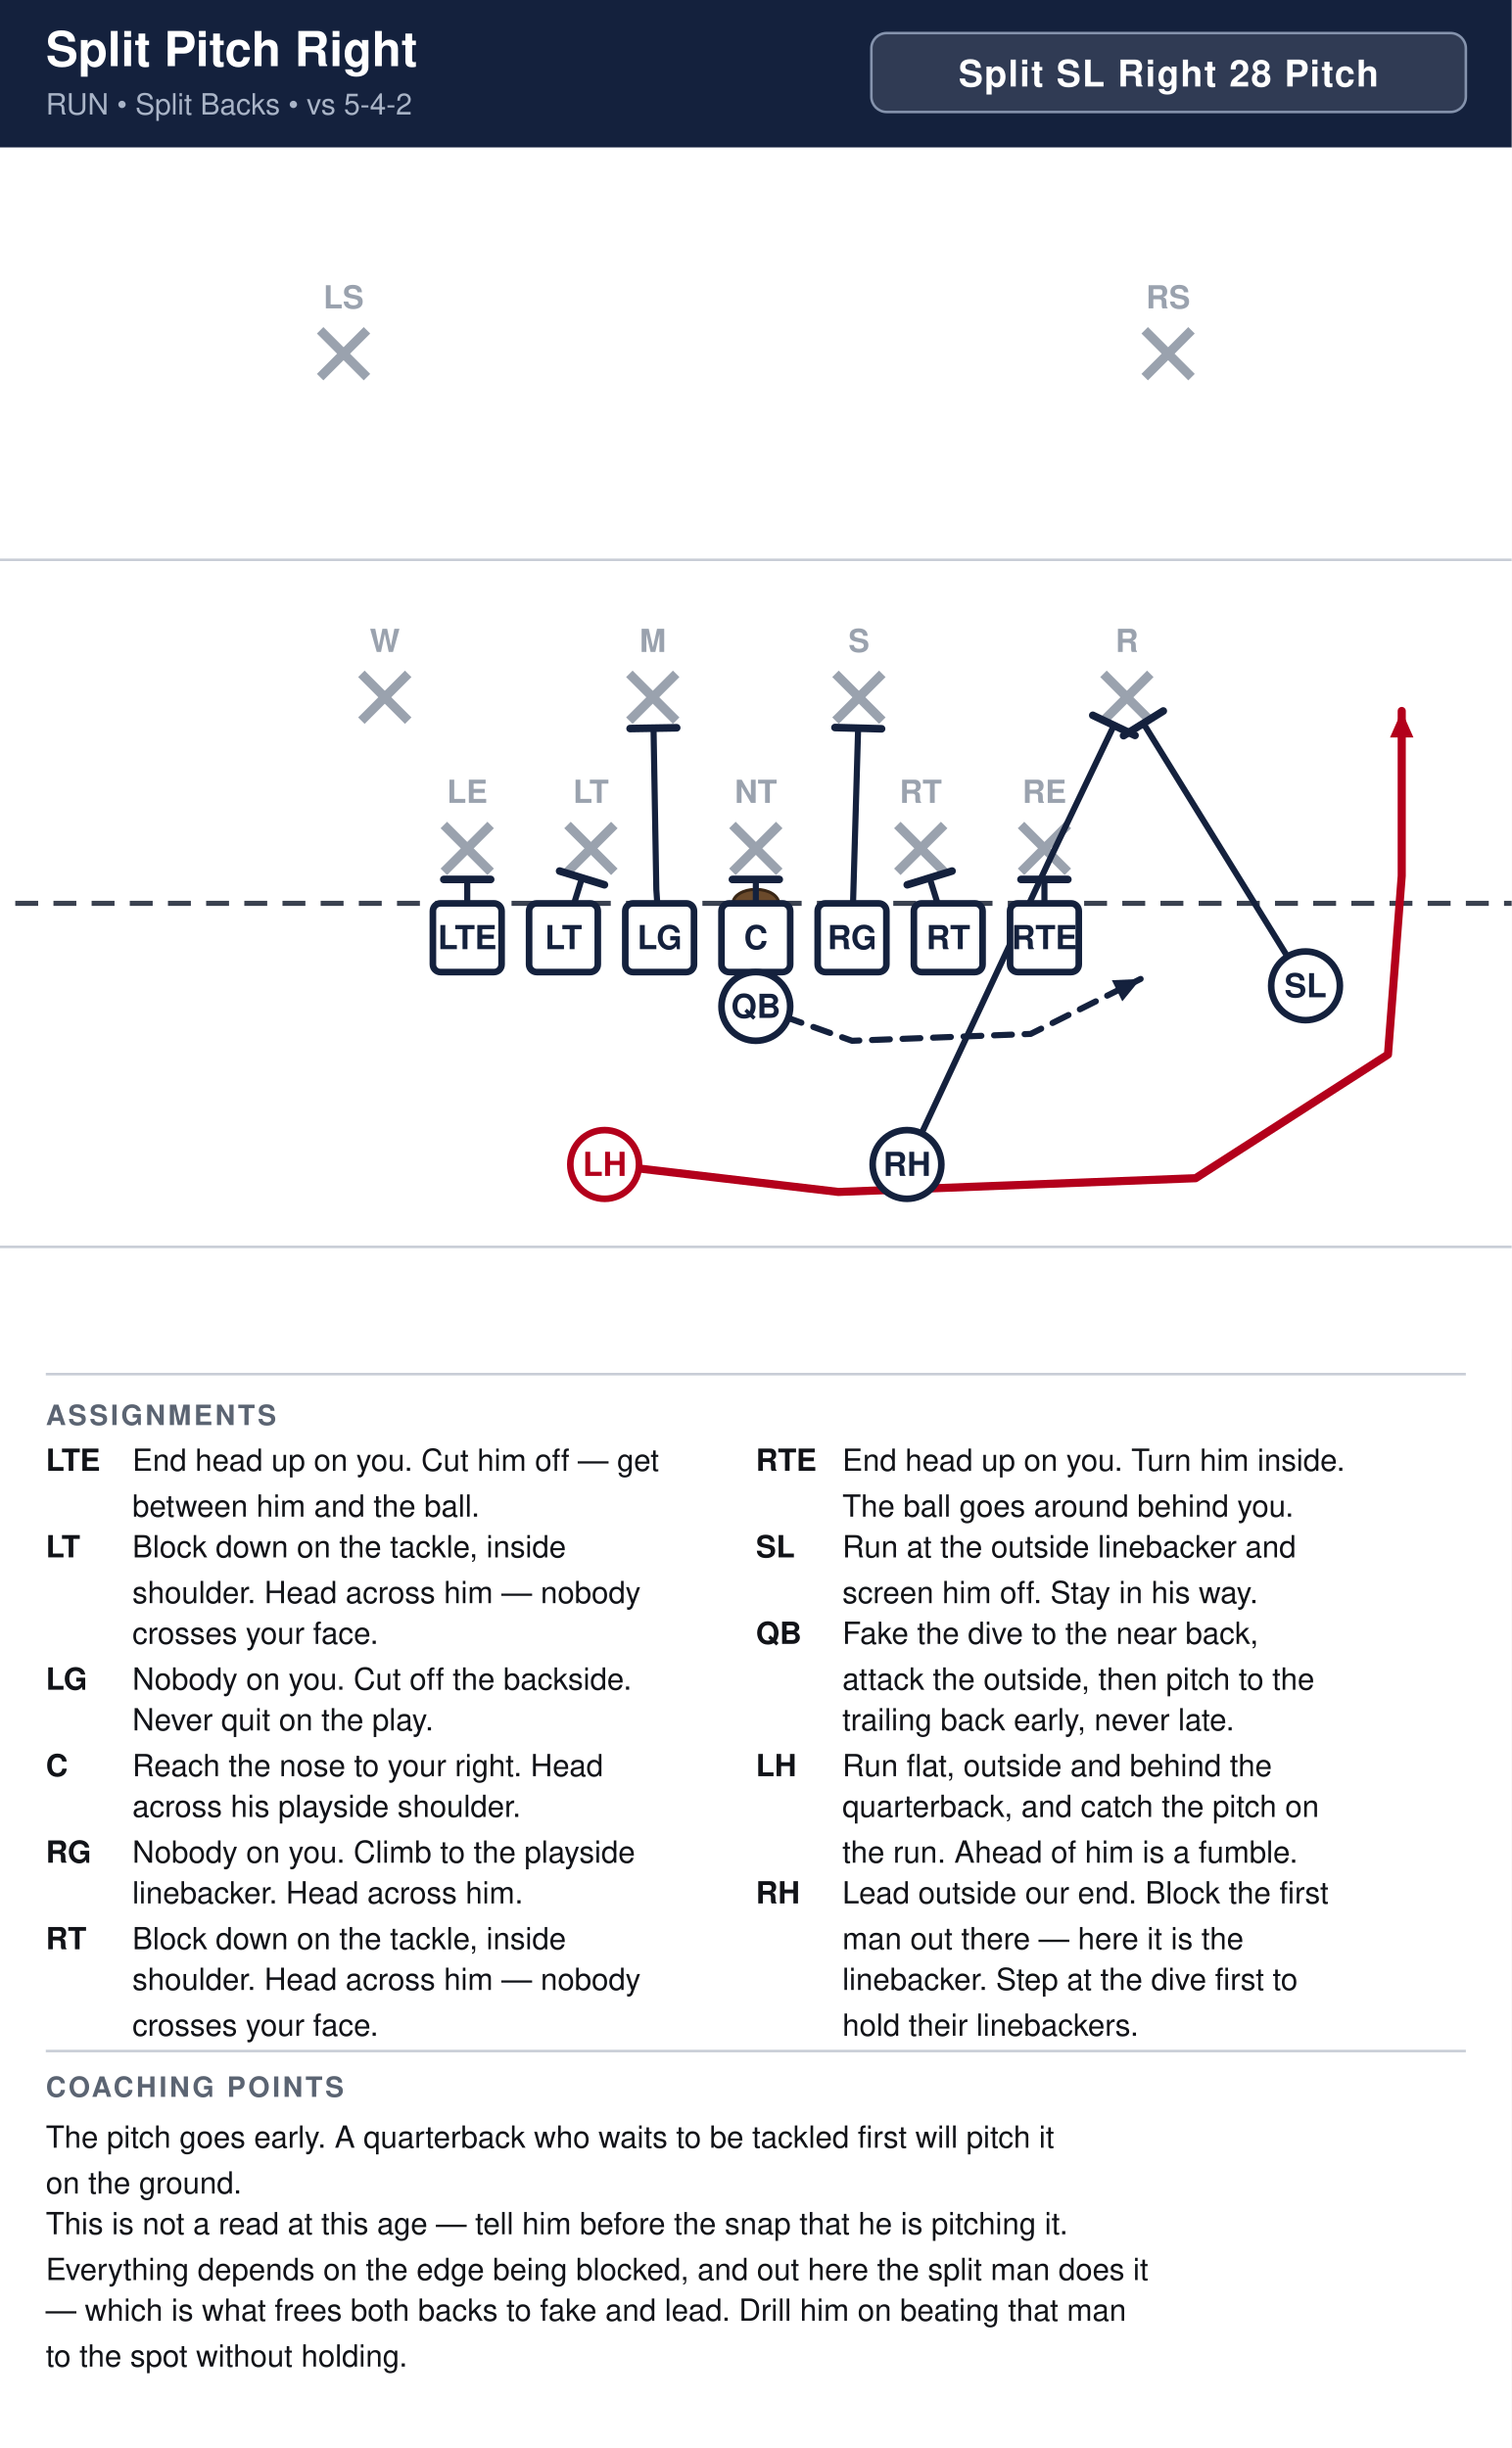
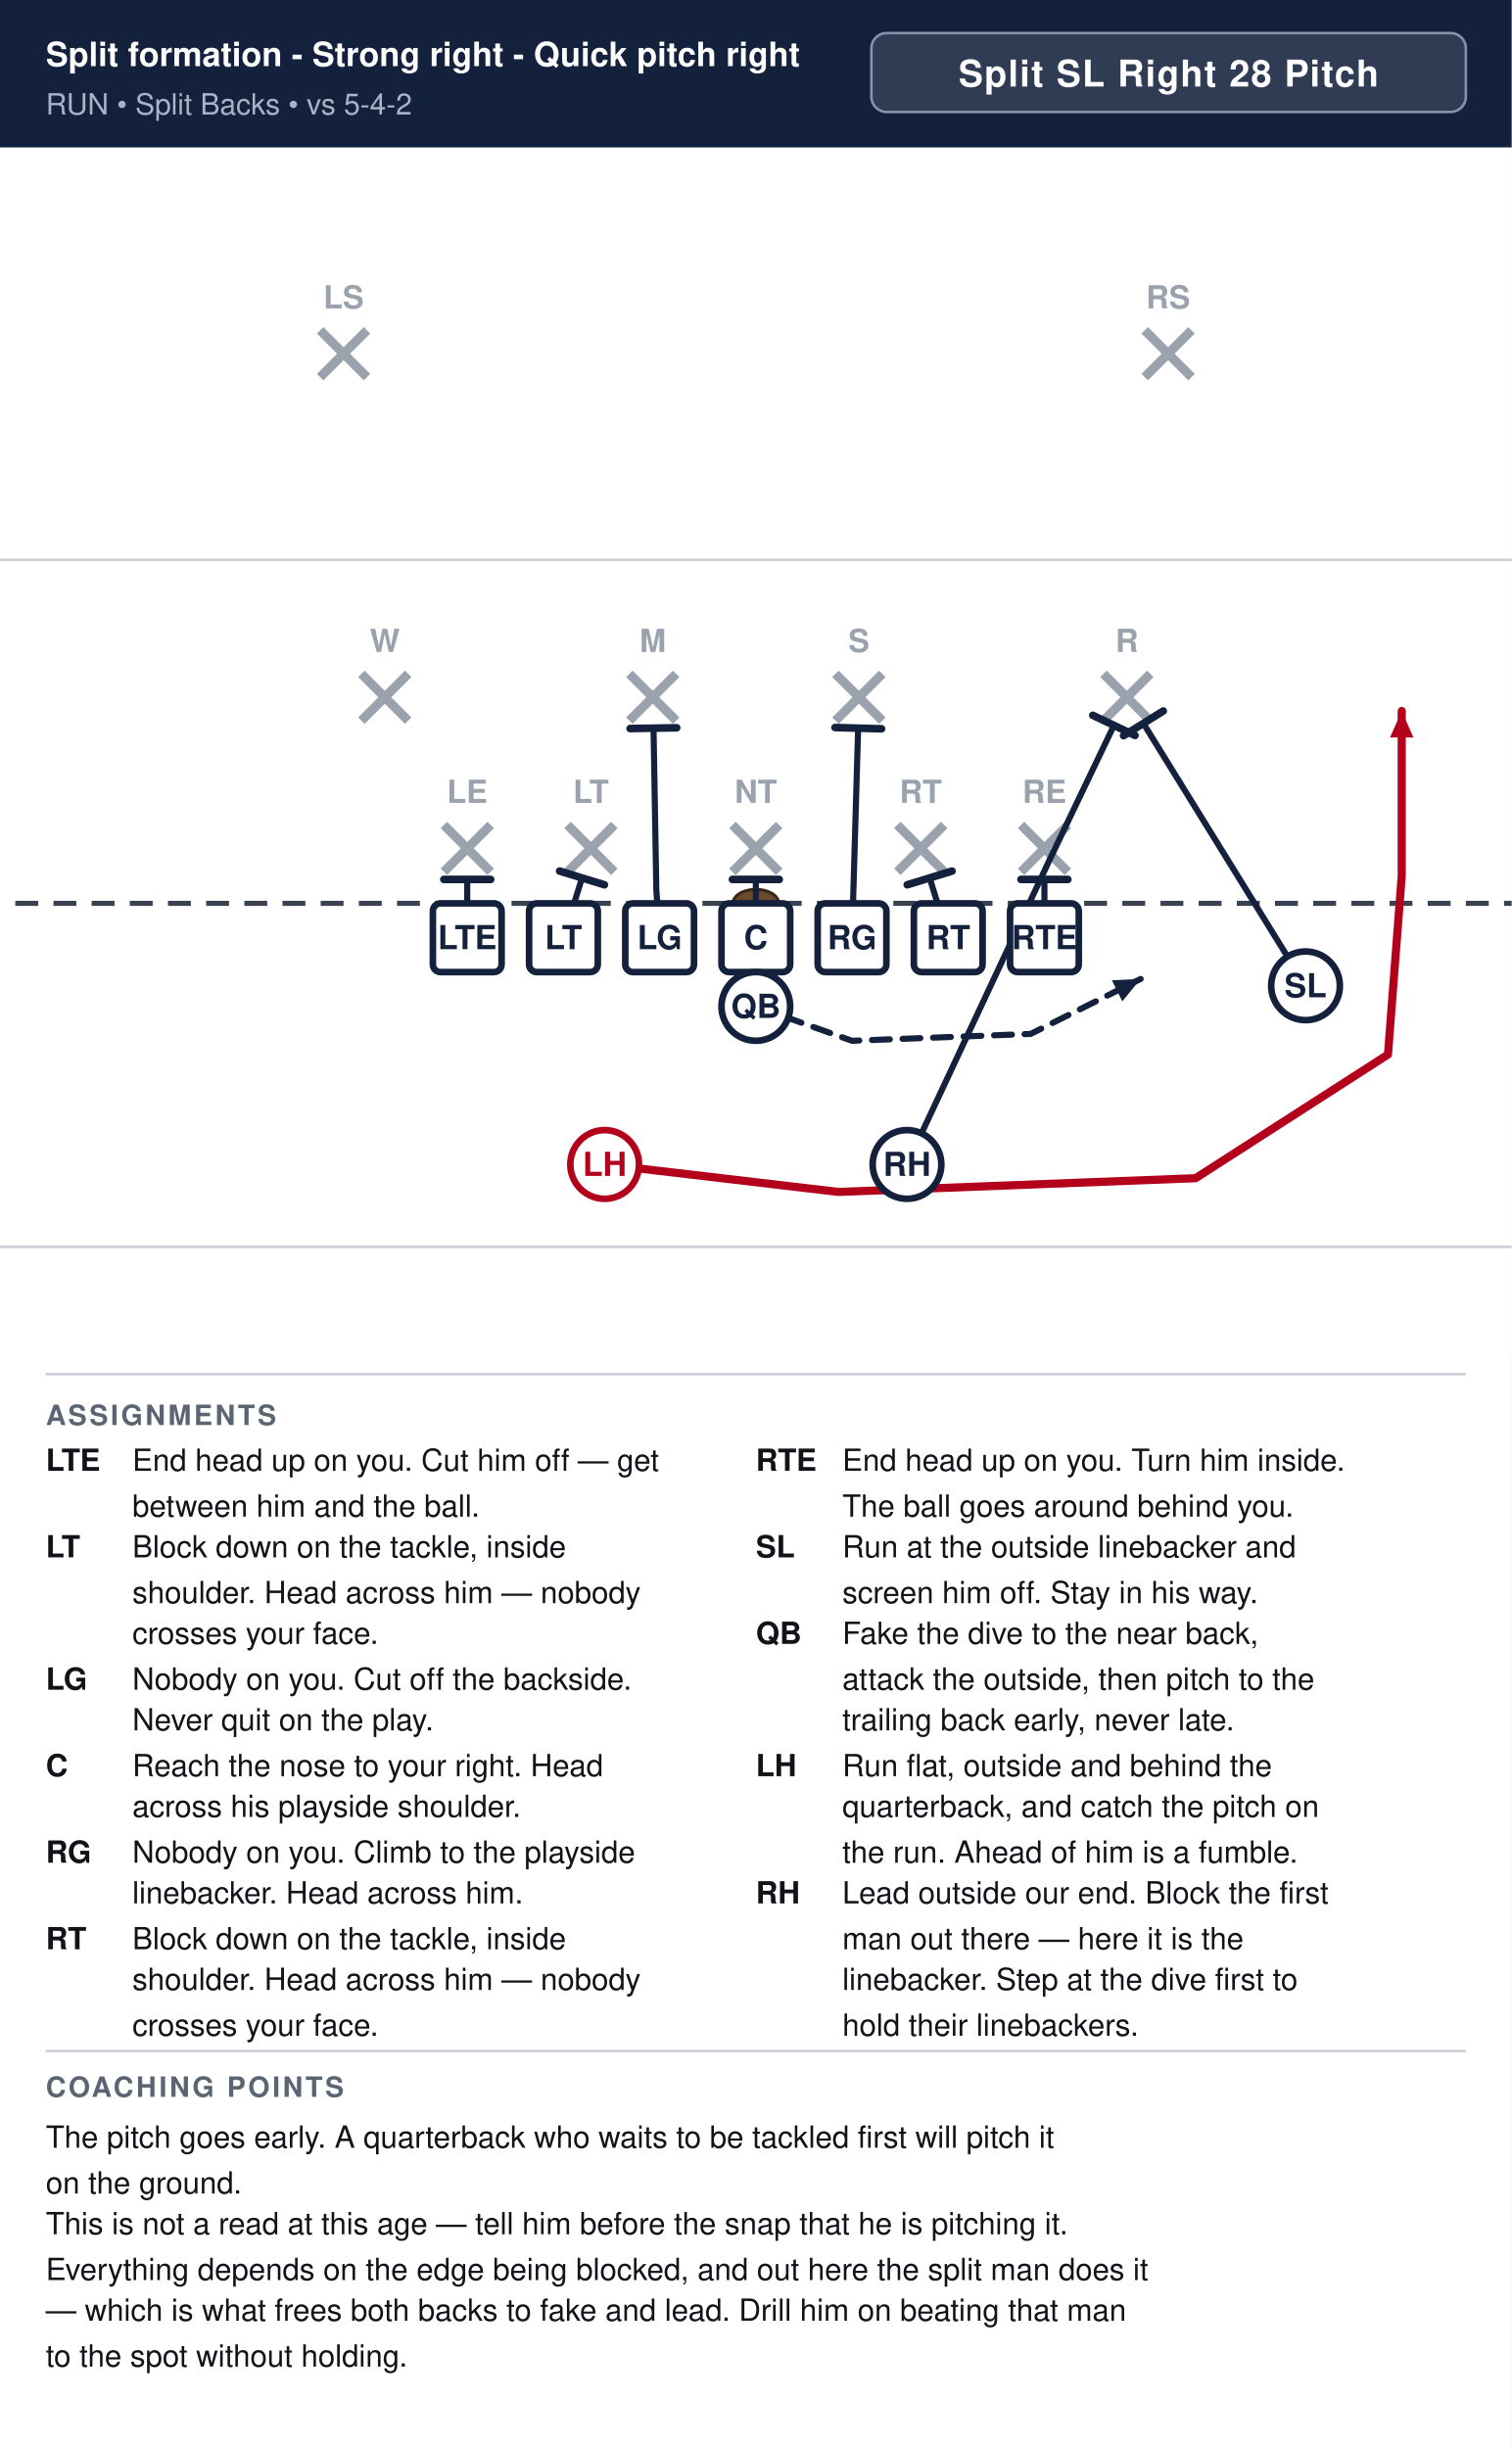
<svg xmlns="http://www.w3.org/2000/svg" width="594" height="962" viewBox="0 0 594 962" font-family="Segoe UI, Helvetica, Arial, sans-serif">
  <rect width="100%" height="100%" fill="#ffffff" />
  <rect x="0" y="0" width="594" height="58" fill="#14213d" />
-   <text x="18" y="26" font-size="19.0" font-weight="700" fill="#ffffff">Split Pitch Right</text>
+   <text x="18" y="26" font-size="13.2" font-weight="700" fill="#ffffff">Split formation - Strong right - Quick pitch right</text>
  <text x="18" y="45" font-size="11.5" fill="#a9b4c7">RUN  •  Split Backs  •  vs 5-4-2</text>
  <rect x="342.4" y="13" width="233.6" height="31" rx="6" fill="#ffffff" fill-opacity="0.12" stroke="#8593ad" stroke-width="1" />
  <text x="459.2" y="34" text-anchor="middle" font-size="14.5" font-weight="700" fill="#ffffff" letter-spacing="0.5">Split SL Right 28 Pitch</text>
  <clipPath id="fieldclip">
    <rect x="0" y="58" width="594" height="472" />
  </clipPath>
  <g clip-path="url(#fieldclip)">
    <g transform="translate(-54.0,31.0)">
      <rect x="0" y="0" width="702" height="513" fill="#ffffff" />
      <line x1="0" y1="459.0" x2="702" y2="459.0" stroke="#c8cdd6" stroke-width="1" />
      <line x1="0" y1="189.0" x2="702" y2="189.0" stroke="#c8cdd6" stroke-width="1" />
      <line x1="0" y1="324.0" x2="702" y2="324.0" stroke="#3a4150" stroke-width="2" stroke-dasharray="9 6" />
      <ellipse cx="351.0" cy="324.0" rx="9" ry="5.5" fill="#6b4a2b" stroke="#3a2716" stroke-width="1.2" />
      <line x1="228.4" y1="293.2" x2="246.8" y2="311.6" stroke="#9aa2ae" stroke-width="3.6" />
      <line x1="246.8" y1="293.2" x2="228.4" y2="311.6" stroke="#9aa2ae" stroke-width="3.6" />
      <text x="237.6" y="284.5" text-anchor="middle" font-size="12.5" fill="#9aa2ae" font-weight="600">LE</text>
      <line x1="277.0" y1="293.2" x2="295.4" y2="311.6" stroke="#9aa2ae" stroke-width="3.6" />
      <line x1="295.4" y1="293.2" x2="277.0" y2="311.6" stroke="#9aa2ae" stroke-width="3.6" />
      <text x="286.2" y="284.5" text-anchor="middle" font-size="12.5" fill="#9aa2ae" font-weight="600">LT</text>
      <line x1="341.8" y1="293.2" x2="360.2" y2="311.6" stroke="#9aa2ae" stroke-width="3.6" />
      <line x1="360.2" y1="293.2" x2="341.8" y2="311.6" stroke="#9aa2ae" stroke-width="3.6" />
      <text x="351.0" y="284.5" text-anchor="middle" font-size="12.5" fill="#9aa2ae" font-weight="600">NT</text>
      <line x1="406.6" y1="293.2" x2="425.0" y2="311.6" stroke="#9aa2ae" stroke-width="3.6" />
      <line x1="425.0" y1="293.2" x2="406.6" y2="311.6" stroke="#9aa2ae" stroke-width="3.6" />
      <text x="415.8" y="284.5" text-anchor="middle" font-size="12.5" fill="#9aa2ae" font-weight="600">RT</text>
      <line x1="455.2" y1="293.2" x2="473.6" y2="311.6" stroke="#9aa2ae" stroke-width="3.6" />
      <line x1="473.6" y1="293.2" x2="455.2" y2="311.6" stroke="#9aa2ae" stroke-width="3.6" />
      <text x="464.4" y="284.5" text-anchor="middle" font-size="12.5" fill="#9aa2ae" font-weight="600">RE</text>
      <line x1="196.0" y1="233.8" x2="214.4" y2="252.2" stroke="#9aa2ae" stroke-width="3.6" />
      <line x1="214.4" y1="233.8" x2="196.0" y2="252.2" stroke="#9aa2ae" stroke-width="3.6" />
      <text x="205.2" y="225.2" text-anchor="middle" font-size="12.5" fill="#9aa2ae" font-weight="600">W</text>
      <line x1="301.3" y1="233.8" x2="319.7" y2="252.2" stroke="#9aa2ae" stroke-width="3.6" />
      <line x1="319.7" y1="233.8" x2="301.3" y2="252.2" stroke="#9aa2ae" stroke-width="3.6" />
      <text x="310.5" y="225.2" text-anchor="middle" font-size="12.5" fill="#9aa2ae" font-weight="600">M</text>
      <line x1="382.3" y1="233.8" x2="400.7" y2="252.2" stroke="#9aa2ae" stroke-width="3.6" />
      <line x1="400.7" y1="233.8" x2="382.3" y2="252.2" stroke="#9aa2ae" stroke-width="3.6" />
      <text x="391.5" y="225.2" text-anchor="middle" font-size="12.5" fill="#9aa2ae" font-weight="600">S</text>
      <line x1="487.6" y1="233.8" x2="506.0" y2="252.2" stroke="#9aa2ae" stroke-width="3.6" />
      <line x1="506.0" y1="233.8" x2="487.6" y2="252.2" stroke="#9aa2ae" stroke-width="3.6" />
      <text x="496.8" y="225.2" text-anchor="middle" font-size="12.5" fill="#9aa2ae" font-weight="600">R</text>
      <line x1="179.8" y1="98.8" x2="198.2" y2="117.2" stroke="#9aa2ae" stroke-width="3.6" />
      <line x1="198.2" y1="98.8" x2="179.8" y2="117.2" stroke="#9aa2ae" stroke-width="3.6" />
      <text x="189.0" y="90.2" text-anchor="middle" font-size="12.5" fill="#9aa2ae" font-weight="600">LS</text>
      <line x1="503.8" y1="98.8" x2="522.2" y2="117.2" stroke="#9aa2ae" stroke-width="3.6" />
      <line x1="522.2" y1="98.8" x2="503.8" y2="117.2" stroke="#9aa2ae" stroke-width="3.6" />
      <text x="513.0" y="90.2" text-anchor="middle" font-size="12.5" fill="#9aa2ae" font-weight="600">RS</text>
      <path d="M237.6,337.5 L237.6,314.6" fill="none" stroke="#14213d" stroke-width="2.4" stroke-linecap="round" stroke-linejoin="round" />
      <line x1="228.4" y1="314.6" x2="246.8" y2="314.6" stroke="#14213d" stroke-width="3.0" stroke-linecap="round" />
      <path d="M275.4,337.5 L282.7,314.0" fill="none" stroke="#14213d" stroke-width="2.4" stroke-linecap="round" stroke-linejoin="round" />
      <line x1="273.9" y1="311.3" x2="291.5" y2="316.7" stroke="#14213d" stroke-width="3.0" stroke-linecap="round" />
      <path d="M313.2,337.5 L311.9,318.6 L310.8,255.1" fill="none" stroke="#14213d" stroke-width="2.4" stroke-linecap="round" stroke-linejoin="round" />
      <line x1="301.6" y1="255.3" x2="319.9" y2="255.0" stroke="#14213d" stroke-width="3.0" stroke-linecap="round" />
      <path d="M351.0,337.5 L351.0,314.6" fill="none" stroke="#14213d" stroke-width="2.4" stroke-linecap="round" stroke-linejoin="round" />
      <line x1="341.8" y1="314.6" x2="360.2" y2="314.6" stroke="#14213d" stroke-width="3.0" stroke-linecap="round" />
      <path d="M388.8,337.5 L391.2,255.1" fill="none" stroke="#14213d" stroke-width="2.4" stroke-linecap="round" stroke-linejoin="round" />
      <line x1="382.1" y1="254.9" x2="400.4" y2="255.4" stroke="#14213d" stroke-width="3.0" stroke-linecap="round" />
      <path d="M426.6,337.5 L419.3,314.0" fill="none" stroke="#14213d" stroke-width="2.4" stroke-linecap="round" stroke-linejoin="round" />
      <line x1="410.5" y1="316.7" x2="428.1" y2="311.3" stroke="#14213d" stroke-width="3.0" stroke-linecap="round" />
      <path d="M464.4,337.5 L464.4,314.6" fill="none" stroke="#14213d" stroke-width="2.4" stroke-linecap="round" stroke-linejoin="round" />
      <line x1="455.2" y1="314.6" x2="473.6" y2="314.6" stroke="#14213d" stroke-width="3.0" stroke-linecap="round" />
      <path d="M567.0,356.4 L503.3,253.3" fill="none" stroke="#14213d" stroke-width="2.4" stroke-linecap="round" stroke-linejoin="round" />
      <line x1="495.5" y1="258.1" x2="511.1" y2="248.4" stroke="#14213d" stroke-width="3.0" stroke-linecap="round" />
      <path d="M351.0,364.5 L388.8,378.0 L459.0,375.3 L502.2,353.7" fill="none" stroke="#14213d" stroke-width="2.4" stroke-linecap="round" stroke-linejoin="round" stroke-dasharray="7 5" />
      <polygon points="502.2,353.7 495.0,362.5 490.9,354.2" fill="#14213d" />
      <path d="M410.4,426.6 L466.0,307.8 L491.7,254.1" fill="none" stroke="#14213d" stroke-width="2.4" stroke-linecap="round" stroke-linejoin="round" />
      <line x1="483.4" y1="250.1" x2="500.0" y2="258.0" stroke="#14213d" stroke-width="3.0" stroke-linecap="round" />
      <path d="M291.6,426.6 L383.4,437.4 L523.8,432.0 L599.4,383.4 L604.8,313.2 L604.8,248.4" fill="none" stroke="#b3001b" stroke-width="3.2" stroke-linecap="round" stroke-linejoin="round" />
      <polygon points="604.8,248.4 609.4,258.8 600.2,258.8" fill="#b3001b" />
      <rect x="224.1" y="324.0" width="27.0" height="27.0" rx="3" fill="#ffffff" stroke="#14213d" stroke-width="2.6" />
      <text x="237.6" y="342.0" text-anchor="middle" font-size="13" font-weight="700" fill="#14213d">LTE</text>
      <rect x="261.9" y="324.0" width="27.0" height="27.0" rx="3" fill="#ffffff" stroke="#14213d" stroke-width="2.6" />
      <text x="275.4" y="342.0" text-anchor="middle" font-size="13" font-weight="700" fill="#14213d">LT</text>
      <rect x="299.7" y="324.0" width="27.0" height="27.0" rx="3" fill="#ffffff" stroke="#14213d" stroke-width="2.6" />
      <text x="313.2" y="342.0" text-anchor="middle" font-size="13" font-weight="700" fill="#14213d">LG</text>
      <rect x="337.5" y="324.0" width="27.0" height="27.0" rx="3" fill="#ffffff" stroke="#14213d" stroke-width="2.6" />
      <text x="351.0" y="342.0" text-anchor="middle" font-size="13" font-weight="700" fill="#14213d">C</text>
      <rect x="375.3" y="324.0" width="27.0" height="27.0" rx="3" fill="#ffffff" stroke="#14213d" stroke-width="2.6" />
      <text x="388.8" y="342.0" text-anchor="middle" font-size="13" font-weight="700" fill="#14213d">RG</text>
      <rect x="413.1" y="324.0" width="27.0" height="27.0" rx="3" fill="#ffffff" stroke="#14213d" stroke-width="2.6" />
      <text x="426.6" y="342.0" text-anchor="middle" font-size="13" font-weight="700" fill="#14213d">RT</text>
      <rect x="450.9" y="324.0" width="27.0" height="27.0" rx="3" fill="#ffffff" stroke="#14213d" stroke-width="2.6" />
      <text x="464.4" y="342.0" text-anchor="middle" font-size="13" font-weight="700" fill="#14213d">RTE</text>
      <circle cx="567.0" cy="356.4" r="13.5" fill="#ffffff" stroke="#14213d" stroke-width="2.6" />
      <text x="567.0" y="360.9" text-anchor="middle" font-size="13" font-weight="700" fill="#14213d">SL</text>
      <circle cx="351.0" cy="364.5" r="13.5" fill="#ffffff" stroke="#14213d" stroke-width="2.6" />
      <text x="351.0" y="369.0" text-anchor="middle" font-size="13" font-weight="700" fill="#14213d">QB</text>
      <circle cx="291.6" cy="426.6" r="13.5" fill="#ffffff" stroke="#b3001b" stroke-width="2.6" />
      <text x="291.6" y="431.1" text-anchor="middle" font-size="13" font-weight="700" fill="#b3001b">LH</text>
      <circle cx="410.4" cy="426.6" r="13.5" fill="#ffffff" stroke="#14213d" stroke-width="2.6" />
      <text x="410.4" y="431.1" text-anchor="middle" font-size="13" font-weight="700" fill="#14213d">RH</text>
    </g>
  </g>
  <line x1="18" y1="540" x2="576" y2="540" stroke="#c8cdd6" stroke-width="1" />
  <text x="18" y="560" font-size="11" font-weight="700" fill="#5b6472" letter-spacing="1">ASSIGNMENTS</text>
  <text x="18" y="578" font-size="12" font-weight="700" fill="#111318">LTE</text>
  <text x="52" y="578" font-size="12" fill="#111318">End head up on you. Cut him off — get</text>
  <text x="52" y="596" font-size="12" fill="#111318">between him and the ball.</text>
  <text x="18" y="612" font-size="12" font-weight="700" fill="#111318">LT</text>
  <text x="52" y="612" font-size="12" fill="#111318">Block down on the tackle, inside</text>
  <text x="52" y="630" font-size="12" fill="#111318">shoulder. Head across him — nobody</text>
  <text x="52" y="646" font-size="12" fill="#111318">crosses your face.</text>
  <text x="18" y="664" font-size="12" font-weight="700" fill="#111318">LG</text>
  <text x="52" y="664" font-size="12" fill="#111318">Nobody on you. Cut off the backside.</text>
  <text x="52" y="680" font-size="12" fill="#111318">Never quit on the play.</text>
  <text x="18" y="698" font-size="12" font-weight="700" fill="#111318">C</text>
  <text x="52" y="698" font-size="12" fill="#111318">Reach the nose to your right. Head</text>
  <text x="52" y="714" font-size="12" fill="#111318">across his playside shoulder.</text>
  <text x="18" y="732" font-size="12" font-weight="700" fill="#111318">RG</text>
  <text x="52" y="732" font-size="12" fill="#111318">Nobody on you. Climb to the playside</text>
  <text x="52" y="748" font-size="12" fill="#111318">linebacker. Head across him.</text>
  <text x="18" y="766" font-size="12" font-weight="700" fill="#111318">RT</text>
  <text x="52" y="766" font-size="12" fill="#111318">Block down on the tackle, inside</text>
  <text x="52" y="782" font-size="12" fill="#111318">shoulder. Head across him — nobody</text>
  <text x="52" y="800" font-size="12" fill="#111318">crosses your face.</text>
  <text x="297" y="578" font-size="12" font-weight="700" fill="#111318">RTE</text>
  <text x="331" y="578" font-size="12" fill="#111318">End head up on you. Turn him inside.</text>
  <text x="331" y="596" font-size="12" fill="#111318">The ball goes around behind you.</text>
  <text x="297" y="612" font-size="12" font-weight="700" fill="#111318">SL</text>
  <text x="331" y="612" font-size="12" fill="#111318">Run at the outside linebacker and</text>
  <text x="331" y="630" font-size="12" fill="#111318">screen him off. Stay in his way.</text>
  <text x="297" y="646" font-size="12" font-weight="700" fill="#111318">QB</text>
  <text x="331" y="646" font-size="12" fill="#111318">Fake the dive to the near back,</text>
  <text x="331" y="664" font-size="12" fill="#111318">attack the outside, then pitch to the</text>
  <text x="331" y="680" font-size="12" fill="#111318">trailing back early, never late.</text>
  <text x="297" y="698" font-size="12" font-weight="700" fill="#111318">LH</text>
  <text x="331" y="698" font-size="12" fill="#111318">Run flat, outside and behind the</text>
  <text x="331" y="714" font-size="12" fill="#111318">quarterback, and catch the pitch on</text>
  <text x="331" y="732" font-size="12" fill="#111318">the run. Ahead of him is a fumble.</text>
  <text x="297" y="748" font-size="12" font-weight="700" fill="#111318">RH</text>
  <text x="331" y="748" font-size="12" fill="#111318">Lead outside our end. Block the first</text>
  <text x="331" y="766" font-size="12" fill="#111318">man out there — here it is the</text>
  <text x="331" y="782" font-size="12" fill="#111318">linebacker. Step at the dive first to</text>
  <text x="331" y="800" font-size="12" fill="#111318">hold their linebackers.</text>
  <line x1="18" y1="806" x2="576" y2="806" stroke="#c8cdd6" stroke-width="1" />
  <text x="18" y="824" font-size="11" font-weight="700" fill="#5b6472" letter-spacing="1">COACHING POINTS</text>
  <text x="18" y="844" font-size="12" fill="#111318">The pitch goes early. A quarterback who waits to be tackled first will pitch it</text>
  <text x="18" y="862" font-size="12" fill="#111318">on the ground.</text>
  <text x="18" y="878" font-size="12" fill="#111318">This is not a read at this age — tell him before the snap that he is pitching it.</text>
  <text x="18" y="896" font-size="12" fill="#111318">Everything depends on the edge being blocked, and out here the split man does it</text>
  <text x="18" y="912" font-size="12" fill="#111318">— which is what frees both backs to fake and lead. Drill him on beating that man</text>
  <text x="18" y="930" font-size="12" fill="#111318">to the spot without holding.</text>
</svg>
